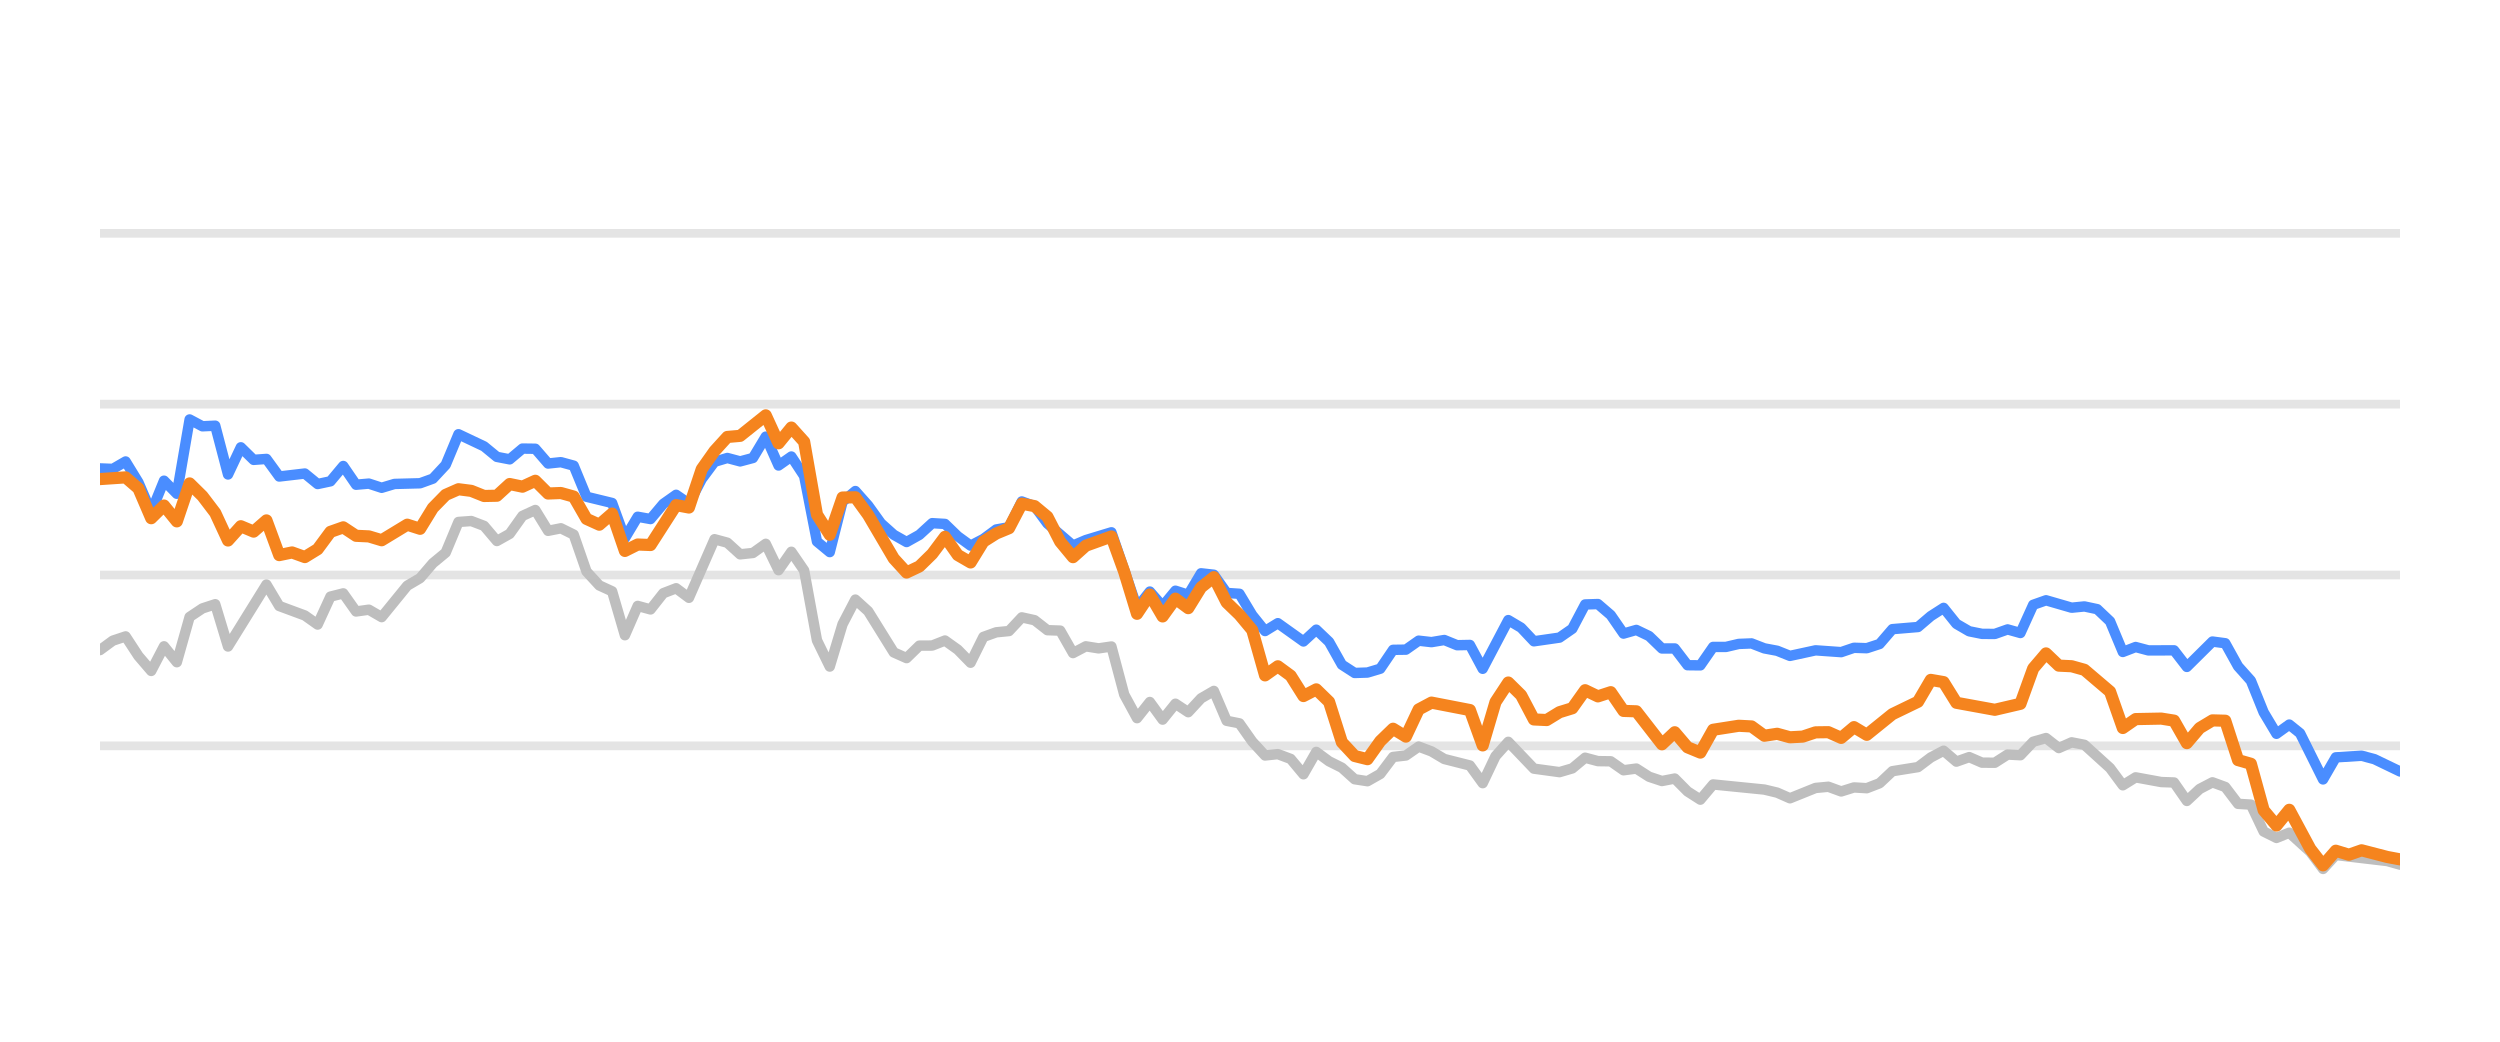
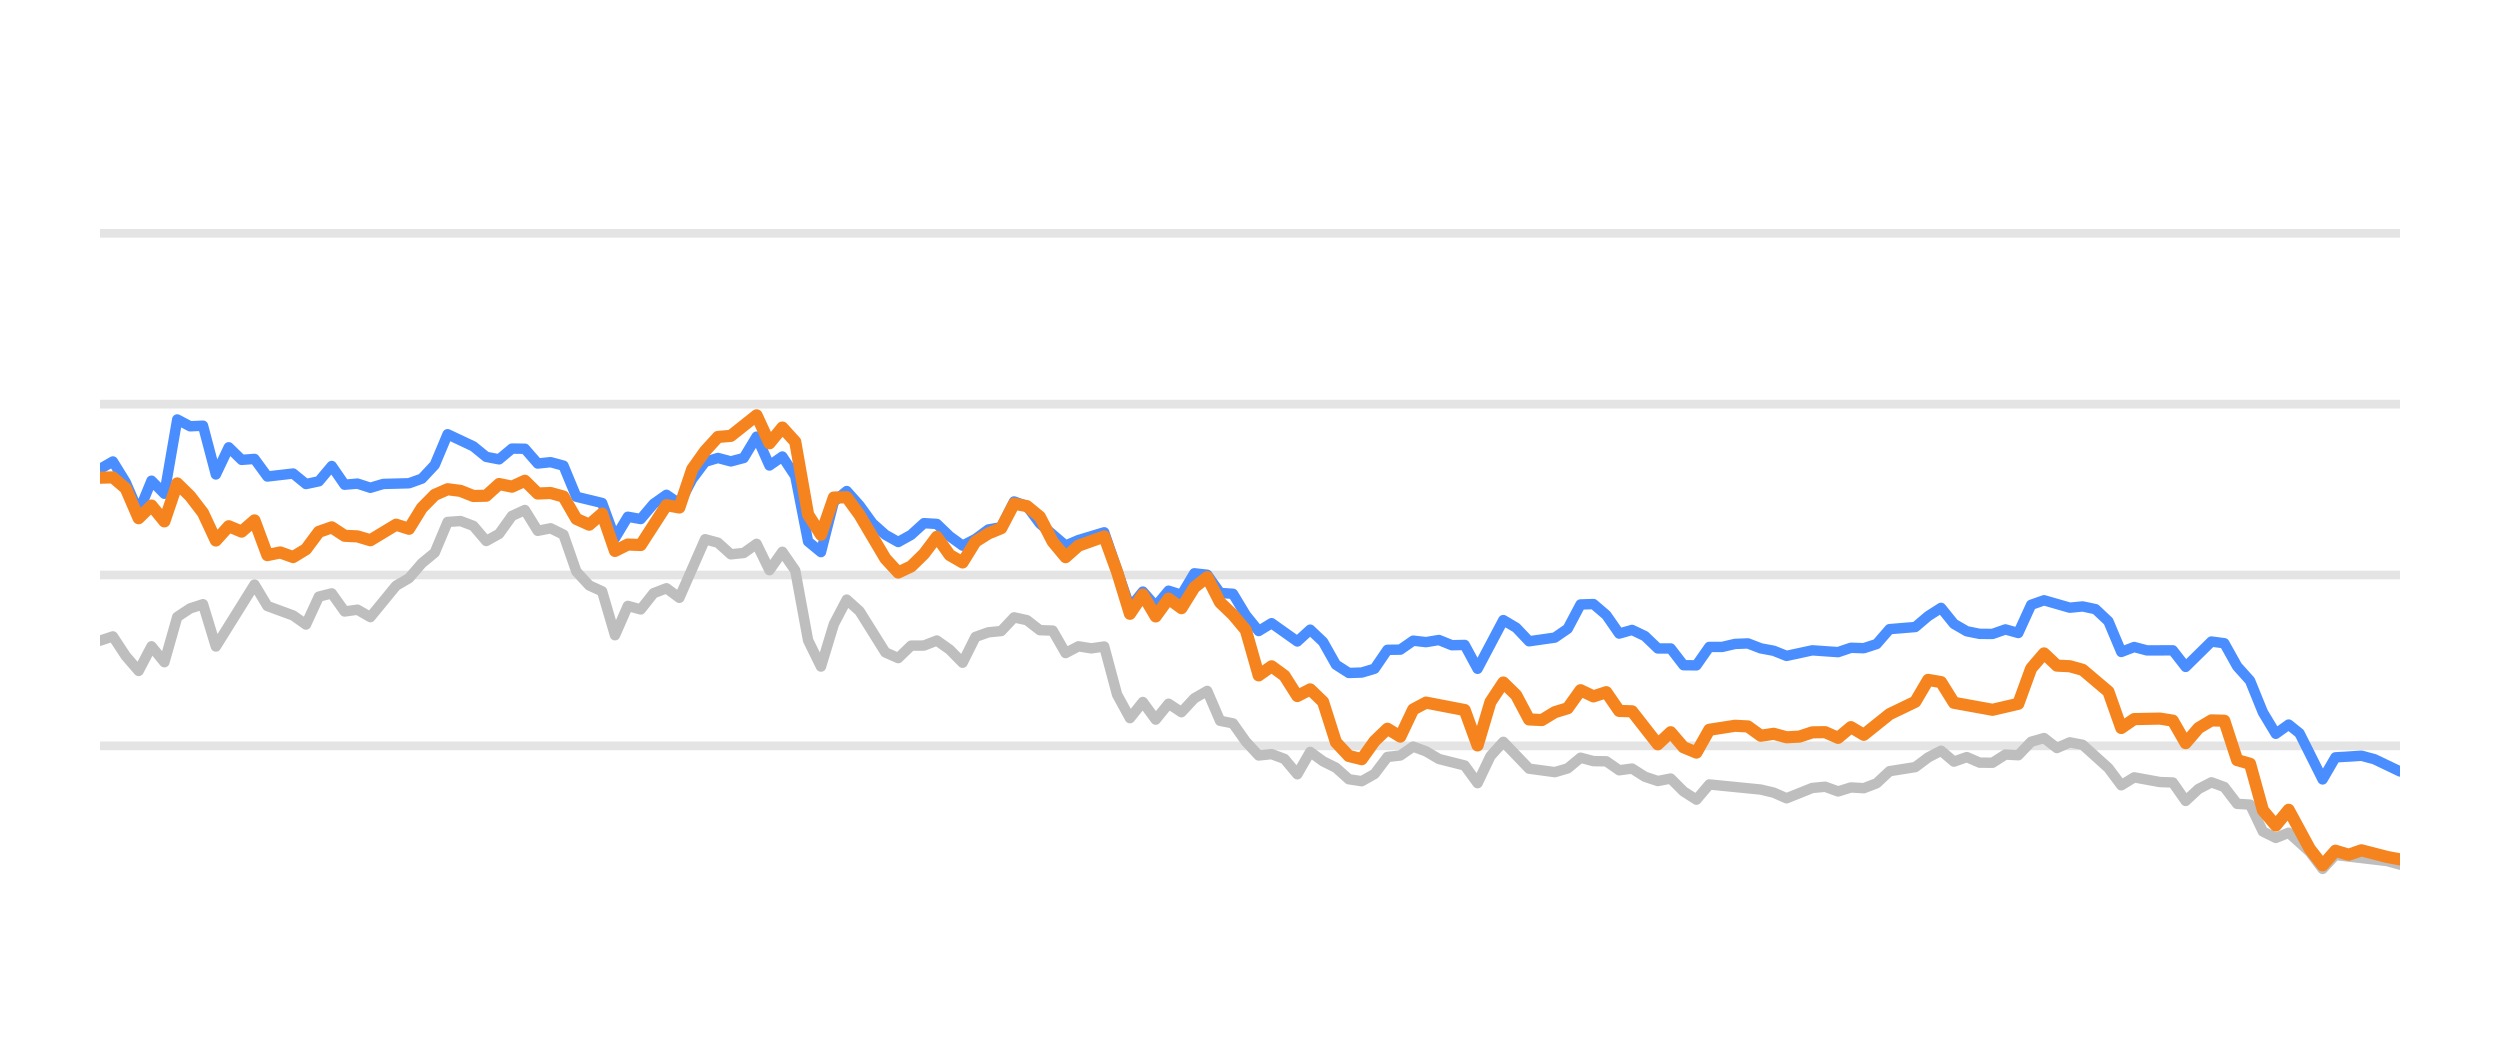
<svg xmlns="http://www.w3.org/2000/svg" width="144pt" height="60pt" viewBox="0 0 144 60" version="1.1">
  <defs>
    <style type="text/css">*{stroke-linejoin: round; stroke-linecap: butt}</style>
  </defs>
  <g id="figure_1">
    <g id="patch_1">
      <path d="M 0 60  L 144 60  L 144 0  L 0 0  L 0 60  z " style="fill: none; opacity: 0" />
    </g>
    <g id="axes_1">
      <g id="patch_2">
        <path d="M 5.76 52.8  L 138.24 52.8  L 138.24 3.6  L 5.76 3.6  L 5.76 52.8  z " style="fill: none" />
      </g>
      <g id="matplotlib.axis_1" />
      <g id="matplotlib.axis_2" />
      <g id="line2d_1">
-         <path d="M 5.76 42.96  L 138.24 42.96  " clip-path="url(#p56904ea14c)" style="fill: none; stroke: #b2b2b2; stroke-opacity: 0.35; stroke-width: 0.5; stroke-linecap: square" />
+         <path d="M 5.76 42.96  L 138.24 42.96  " clip-path="url(#p3e45ad141b)" style="fill: none; stroke: #b2b2b2; stroke-opacity: 0.35; stroke-width: 0.5; stroke-linecap: square" />
      </g>
      <g id="line2d_2">
-         <path d="M 5.76 33.12  L 138.24 33.12  " clip-path="url(#p56904ea14c)" style="fill: none; stroke: #b2b2b2; stroke-opacity: 0.35; stroke-width: 0.5; stroke-linecap: square" />
+         <path d="M 5.76 33.12  L 138.24 33.12  " clip-path="url(#p3e45ad141b)" style="fill: none; stroke: #b2b2b2; stroke-opacity: 0.35; stroke-width: 0.5; stroke-linecap: square" />
      </g>
      <g id="line2d_3">
-         <path d="M 5.76 23.28  L 138.24 23.28  " clip-path="url(#p56904ea14c)" style="fill: none; stroke: #b2b2b2; stroke-opacity: 0.35; stroke-width: 0.5; stroke-linecap: square" />
+         <path d="M 5.76 23.28  L 138.24 23.28  " clip-path="url(#p3e45ad141b)" style="fill: none; stroke: #b2b2b2; stroke-opacity: 0.35; stroke-width: 0.5; stroke-linecap: square" />
      </g>
      <g id="line2d_4">
-         <path d="M 5.76 13.44  L 138.24 13.44  " clip-path="url(#p56904ea14c)" style="fill: none; stroke: #b2b2b2; stroke-opacity: 0.35; stroke-width: 0.5; stroke-linecap: square" />
+         <path d="M 5.76 13.44  L 138.24 13.44  " clip-path="url(#p3e45ad141b)" style="fill: none; stroke: #b2b2b2; stroke-opacity: 0.35; stroke-width: 0.5; stroke-linecap: square" />
      </g>
      <g id="line2d_5">
-         <path d="M 5.76 37.445  L 6.497 36.903  L 7.235 36.657  L 7.972 37.784  L 8.71 38.645  L 9.447 37.228  L 10.185 38.143  L 10.922 35.536  L 11.66 35.044  L 12.397 34.803  L 13.134 37.238  L 15.347 33.671  L 16.084 34.906  L 17.559 35.452  L 18.296 35.974  L 19.034 34.365  L 19.771 34.178  L 20.509 35.221  L 21.246 35.118  L 21.984 35.546  L 23.459 33.735  L 24.196 33.302  L 24.933 32.441  L 25.671 31.831  L 26.408 30.065  L 27.146 30.011  L 27.883 30.291  L 28.621 31.162  L 29.358 30.749  L 30.095 29.715  L 30.833 29.376  L 31.57 30.576  L 32.308 30.429  L 33.045 30.793  L 33.783 32.918  L 34.52 33.72  L 35.258 34.06  L 35.995 36.589  L 36.732 34.901  L 37.47 35.103  L 38.207 34.168  L 38.945 33.883  L 39.682 34.434  L 41.157 31.059  L 41.895 31.26  L 42.632 31.929  L 43.369 31.851  L 44.107 31.324  L 44.844 32.844  L 45.582 31.782  L 46.319 32.859  L 47.057 36.884  L 47.794 38.394  L 48.531 35.954  L 49.269 34.537  L 50.006 35.206  L 51.481 37.578  L 52.219 37.907  L 52.956 37.189  L 53.694 37.184  L 54.431 36.894  L 55.168 37.42  L 55.906 38.173  L 56.643 36.687  L 57.381 36.421  L 58.118 36.348  L 58.856 35.56  L 59.593 35.723  L 60.33 36.298  L 61.068 36.323  L 61.805 37.617  L 62.543 37.228  L 63.28 37.346  L 64.018 37.238  L 64.755 40.008  L 65.493 41.366  L 66.23 40.436  L 66.967 41.45  L 67.705 40.534  L 68.442 41.022  L 69.18 40.224  L 69.917 39.796  L 70.655 41.518  L 71.392 41.666  L 72.13 42.714  L 72.867 43.516  L 73.604 43.437  L 74.342 43.713  L 75.079 44.598  L 75.817 43.309  L 76.554 43.851  L 77.292 44.22  L 78.029 44.884  L 78.766 44.997  L 79.504 44.579  L 80.241 43.6  L 80.979 43.516  L 81.716 43.004  L 82.454 43.28  L 83.191 43.718  L 84.666 44.092  L 85.403 45.11  L 86.141 43.555  L 86.878 42.729  L 88.353 44.274  L 89.828 44.475  L 90.565 44.259  L 91.303 43.644  L 92.04 43.841  L 92.778 43.851  L 93.515 44.367  L 94.253 44.269  L 94.99 44.741  L 95.728 44.987  L 96.465 44.844  L 97.202 45.587  L 97.94 46.06  L 98.677 45.184  L 101.627 45.479  L 102.365 45.656  L 103.102 45.981  L 104.577 45.386  L 105.314 45.317  L 106.052 45.587  L 106.789 45.356  L 107.527 45.4  L 108.264 45.115  L 109.001 44.421  L 110.476 44.185  L 111.214 43.629  L 111.951 43.24  L 112.689 43.87  L 113.426 43.609  L 114.164 43.929  L 114.901 43.934  L 115.638 43.462  L 116.376 43.501  L 117.113 42.724  L 117.851 42.512  L 118.588 43.088  L 119.326 42.758  L 120.063 42.901  L 121.538 44.239  L 122.275 45.233  L 123.013 44.775  L 124.488 45.046  L 125.225 45.071  L 125.963 46.133  L 126.7 45.445  L 127.437 45.061  L 128.175 45.331  L 128.912 46.301  L 129.65 46.345  L 130.387 47.895  L 131.125 48.264  L 131.862 47.964  L 133.071 49.066  L 133.808 50.05  L 134.542 49.248  L 137.505 49.597  L 138.24 49.804  L 138.24 49.804  " clip-path="url(#p56904ea14c)" style="fill: none; stroke: #bebebe; stroke-width: 0.6; stroke-linecap: round" />
+         <path d="M 5.76 36.903  L 6.502 36.657  L 7.243 37.784  L 7.985 38.645  L 8.726 37.228  L 9.468 38.143  L 10.209 35.536  L 10.951 35.044  L 11.693 34.803  L 12.434 37.238  L 14.659 33.671  L 15.4 34.906  L 16.884 35.452  L 17.625 35.974  L 18.367 34.365  L 19.108 34.178  L 19.85 35.221  L 20.591 35.118  L 21.333 35.546  L 22.816 33.735  L 23.558 33.302  L 24.299 32.441  L 25.041 31.831  L 25.782 30.065  L 26.524 30.011  L 27.265 30.291  L 28.007 31.162  L 28.749 30.749  L 29.49 29.715  L 30.232 29.376  L 30.973 30.576  L 31.715 30.429  L 32.456 30.793  L 33.198 32.918  L 33.94 33.72  L 34.681 34.06  L 35.423 36.589  L 36.164 34.901  L 36.906 35.103  L 37.647 34.168  L 38.389 33.883  L 39.131 34.434  L 40.614 31.059  L 41.355 31.26  L 42.097 31.929  L 42.838 31.851  L 43.58 31.324  L 44.321 32.844  L 45.063 31.782  L 45.805 32.859  L 46.546 36.884  L 47.288 38.394  L 48.029 35.954  L 48.771 34.537  L 49.512 35.206  L 50.996 37.578  L 51.737 37.907  L 52.479 37.189  L 53.22 37.184  L 53.962 36.894  L 54.703 37.42  L 55.445 38.173  L 56.187 36.687  L 56.928 36.421  L 57.67 36.348  L 58.411 35.56  L 59.153 35.723  L 59.894 36.298  L 60.636 36.323  L 61.378 37.617  L 62.119 37.228  L 62.861 37.346  L 63.602 37.238  L 64.344 40.008  L 65.085 41.366  L 65.827 40.436  L 66.568 41.45  L 67.31 40.534  L 68.052 41.022  L 68.793 40.224  L 69.535 39.796  L 70.276 41.518  L 71.018 41.666  L 71.759 42.714  L 72.501 43.516  L 73.243 43.437  L 73.984 43.713  L 74.726 44.598  L 75.467 43.309  L 76.209 43.851  L 76.95 44.22  L 77.692 44.884  L 78.434 44.997  L 79.175 44.579  L 79.917 43.6  L 80.658 43.516  L 81.4 43.004  L 82.141 43.28  L 82.883 43.718  L 84.366 44.092  L 85.108 45.11  L 85.849 43.555  L 86.591 42.729  L 88.074 44.274  L 89.557 44.475  L 90.299 44.259  L 91.04 43.644  L 91.782 43.841  L 92.523 43.851  L 93.265 44.367  L 94.006 44.269  L 94.748 44.741  L 95.49 44.987  L 96.231 44.844  L 96.973 45.587  L 97.714 46.06  L 98.456 45.184  L 101.422 45.479  L 102.164 45.656  L 102.905 45.981  L 104.388 45.386  L 105.13 45.317  L 105.872 45.587  L 106.613 45.356  L 107.355 45.4  L 108.096 45.115  L 108.838 44.421  L 110.321 44.185  L 111.062 43.629  L 111.804 43.24  L 112.546 43.87  L 113.287 43.609  L 114.029 43.929  L 114.77 43.934  L 115.512 43.462  L 116.253 43.501  L 116.995 42.724  L 117.737 42.512  L 118.478 43.088  L 119.22 42.758  L 119.961 42.901  L 121.444 44.239  L 122.186 45.233  L 122.928 44.775  L 124.411 45.046  L 125.152 45.071  L 125.894 46.133  L 126.635 45.445  L 127.377 45.061  L 128.119 45.331  L 128.86 46.301  L 129.602 46.345  L 130.343 47.895  L 131.085 48.264  L 131.826 47.964  L 133.042 49.066  L 133.783 50.05  L 134.521 49.248  L 137.501 49.597  L 138.24 49.804  L 138.24 49.804  " clip-path="url(#p3e45ad141b)" style="fill: none; stroke: #bebebe; stroke-width: 0.6; stroke-linecap: round" />
      </g>
      <g id="line2d_6">
-         <path d="M 5.76 26.98  L 6.497 27.009  L 7.235 26.581  L 7.972 27.782  L 8.71 29.499  L 9.447 27.688  L 10.185 28.441  L 10.922 24.161  L 11.66 24.554  L 12.397 24.52  L 13.134 27.329  L 13.872 25.765  L 14.609 26.488  L 15.347 26.434  L 16.084 27.447  L 17.559 27.275  L 18.296 27.88  L 19.034 27.723  L 19.771 26.842  L 20.509 27.92  L 21.246 27.856  L 21.984 28.097  L 22.721 27.875  L 24.196 27.836  L 24.933 27.57  L 25.671 26.778  L 26.408 25.012  L 27.883 25.71  L 28.621 26.316  L 29.358 26.458  L 30.095 25.838  L 30.833 25.848  L 31.57 26.699  L 32.308 26.621  L 33.045 26.822  L 33.783 28.613  L 35.258 28.972  L 35.995 30.995  L 36.732 29.765  L 37.47 29.897  L 38.207 29.022  L 38.945 28.5  L 39.682 29.007  L 40.42 27.595  L 41.157 26.601  L 41.895 26.38  L 42.632 26.576  L 43.369 26.38  L 44.107 25.15  L 44.844 26.813  L 45.582 26.296  L 46.319 27.418  L 47.057 31.191  L 47.794 31.801  L 48.531 28.899  L 49.269 28.284  L 50.006 29.115  L 50.744 30.143  L 51.481 30.803  L 52.219 31.221  L 52.956 30.808  L 53.694 30.134  L 54.431 30.178  L 55.168 30.891  L 55.906 31.428  L 56.643 31.044  L 57.381 30.498  L 58.118 30.365  L 58.856 28.884  L 59.593 29.154  L 60.33 30.153  L 61.805 31.423  L 62.543 31.108  L 64.018 30.66  L 65.493 34.999  L 66.23 34.074  L 66.967 34.916  L 67.705 34.025  L 68.442 34.261  L 69.18 33.022  L 69.917 33.105  L 70.655 34.153  L 71.392 34.202  L 72.13 35.432  L 72.867 36.348  L 73.604 35.895  L 75.079 36.948  L 75.817 36.269  L 76.554 36.972  L 77.292 38.286  L 78.029 38.763  L 78.766 38.739  L 79.504 38.517  L 80.241 37.43  L 80.979 37.42  L 81.716 36.903  L 82.454 36.987  L 83.191 36.864  L 83.929 37.164  L 84.666 37.149  L 85.403 38.522  L 86.878 35.718  L 87.616 36.156  L 88.353 36.938  L 89.828 36.726  L 90.565 36.215  L 91.303 34.817  L 92.04 34.793  L 92.778 35.427  L 93.515 36.495  L 94.253 36.284  L 94.99 36.638  L 95.728 37.351  L 96.465 37.351  L 97.202 38.316  L 97.94 38.325  L 98.677 37.263  L 99.415 37.263  L 100.152 37.09  L 100.89 37.061  L 101.627 37.346  L 102.365 37.484  L 103.102 37.779  L 104.577 37.459  L 106.052 37.563  L 106.789 37.312  L 107.527 37.336  L 108.264 37.095  L 109.001 36.239  L 110.476 36.116  L 111.214 35.487  L 111.951 35.014  L 112.689 35.934  L 113.426 36.362  L 114.164 36.51  L 114.901 36.515  L 115.638 36.254  L 116.376 36.461  L 117.113 34.837  L 117.851 34.576  L 119.326 35.004  L 120.063 34.931  L 120.8 35.088  L 121.538 35.787  L 122.275 37.553  L 123.013 37.268  L 123.75 37.464  L 125.225 37.459  L 125.963 38.414  L 127.437 36.953  L 128.175 37.051  L 128.912 38.379  L 129.65 39.206  L 130.387 41.031  L 131.125 42.266  L 131.862 41.735  L 132.485 42.237  L 133.808 44.894  L 134.542 43.624  L 136.028 43.531  L 136.769 43.728  L 138.24 44.436  L 138.24 44.436  " clip-path="url(#p56904ea14c)" style="fill: none; stroke: #4a8dff; stroke-width: 0.6; stroke-linecap: round" />
+         <path d="M 5.76 27.009  L 6.502 26.581  L 7.243 27.782  L 7.985 29.499  L 8.726 27.688  L 9.468 28.441  L 10.209 24.161  L 10.951 24.554  L 11.693 24.52  L 12.434 27.329  L 13.176 25.765  L 13.917 26.488  L 14.659 26.434  L 15.4 27.447  L 16.884 27.275  L 17.625 27.88  L 18.367 27.723  L 19.108 26.842  L 19.85 27.92  L 20.591 27.856  L 21.333 28.097  L 22.074 27.875  L 23.558 27.836  L 24.299 27.57  L 25.041 26.778  L 25.782 25.012  L 27.265 25.71  L 28.007 26.316  L 28.749 26.458  L 29.49 25.838  L 30.232 25.848  L 30.973 26.699  L 31.715 26.621  L 32.456 26.822  L 33.198 28.613  L 34.681 28.972  L 35.423 30.995  L 36.164 29.765  L 36.906 29.897  L 37.647 29.022  L 38.389 28.5  L 39.131 29.007  L 39.872 27.595  L 40.614 26.601  L 41.355 26.38  L 42.097 26.576  L 42.838 26.38  L 43.58 25.15  L 44.321 26.813  L 45.063 26.296  L 45.805 27.418  L 46.546 31.191  L 47.288 31.801  L 48.029 28.899  L 48.771 28.284  L 49.512 29.115  L 50.254 30.143  L 50.996 30.803  L 51.737 31.221  L 52.479 30.808  L 53.22 30.134  L 53.962 30.178  L 54.703 30.891  L 55.445 31.428  L 56.187 31.044  L 56.928 30.498  L 57.67 30.365  L 58.411 28.884  L 59.153 29.154  L 59.894 30.153  L 61.378 31.423  L 62.119 31.108  L 63.602 30.66  L 65.085 34.999  L 65.827 34.074  L 66.568 34.916  L 67.31 34.025  L 68.052 34.261  L 68.793 33.022  L 69.535 33.105  L 70.276 34.153  L 71.018 34.202  L 71.759 35.432  L 72.501 36.348  L 73.243 35.895  L 74.726 36.948  L 75.467 36.269  L 76.209 36.972  L 76.95 38.286  L 77.692 38.763  L 78.434 38.739  L 79.175 38.517  L 79.917 37.43  L 80.658 37.42  L 81.4 36.903  L 82.141 36.987  L 82.883 36.864  L 83.625 37.164  L 84.366 37.149  L 85.108 38.522  L 86.591 35.718  L 87.332 36.156  L 88.074 36.938  L 89.557 36.726  L 90.299 36.215  L 91.04 34.817  L 91.782 34.793  L 92.523 35.427  L 93.265 36.495  L 94.006 36.284  L 94.748 36.638  L 95.49 37.351  L 96.231 37.351  L 96.973 38.316  L 97.714 38.325  L 98.456 37.263  L 99.197 37.263  L 99.939 37.09  L 100.681 37.061  L 101.422 37.346  L 102.164 37.484  L 102.905 37.779  L 104.388 37.459  L 105.872 37.563  L 106.613 37.312  L 107.355 37.336  L 108.096 37.095  L 108.838 36.239  L 110.321 36.116  L 111.062 35.487  L 111.804 35.014  L 112.546 35.934  L 113.287 36.362  L 114.029 36.51  L 114.77 36.515  L 115.512 36.254  L 116.253 36.461  L 116.995 34.837  L 117.737 34.576  L 119.22 35.004  L 119.961 34.931  L 120.703 35.088  L 121.444 35.787  L 122.186 37.553  L 122.928 37.268  L 123.669 37.464  L 125.152 37.459  L 125.894 38.414  L 127.377 36.953  L 128.119 37.051  L 128.86 38.379  L 129.602 39.206  L 130.343 41.031  L 131.085 42.266  L 131.826 41.735  L 132.452 42.237  L 133.783 44.894  L 134.521 43.624  L 136.015 43.531  L 136.761 43.728  L 138.24 44.436  L 138.24 44.436  " clip-path="url(#p3e45ad141b)" style="fill: none; stroke: #4a8dff; stroke-width: 0.6; stroke-linecap: round" />
      </g>
      <g id="line2d_7">
-         <path d="M 5.76 27.595  L 7.235 27.496  L 7.972 28.131  L 8.71 29.848  L 9.447 29.12  L 10.185 30.03  L 10.922 27.846  L 11.66 28.574  L 12.397 29.543  L 13.134 31.132  L 13.872 30.311  L 14.609 30.621  L 15.347 29.976  L 16.084 31.974  L 16.822 31.821  L 17.559 32.087  L 18.296 31.634  L 19.034 30.635  L 19.771 30.375  L 20.509 30.862  L 21.246 30.896  L 21.984 31.118  L 23.459 30.222  L 24.196 30.458  L 24.933 29.258  L 25.671 28.505  L 26.408 28.18  L 27.146 28.274  L 27.883 28.569  L 28.621 28.554  L 29.358 27.88  L 30.095 28.033  L 30.833 27.693  L 31.57 28.426  L 32.308 28.397  L 33.045 28.603  L 33.783 29.888  L 34.52 30.222  L 35.258 29.583  L 35.995 31.733  L 36.732 31.364  L 37.47 31.393  L 38.945 29.095  L 39.682 29.233  L 40.42 27.024  L 41.157 25.981  L 41.895 25.169  L 42.632 25.105  L 44.107 23.925  L 44.844 25.533  L 45.582 24.628  L 46.319 25.445  L 47.057 29.642  L 47.794 30.803  L 48.531 28.658  L 49.269 28.643  L 50.006 29.661  L 51.481 32.17  L 52.219 32.977  L 52.956 32.628  L 53.694 31.905  L 54.431 30.921  L 55.168 31.969  L 55.906 32.397  L 56.643 31.196  L 57.381 30.729  L 58.118 30.424  L 58.856 29.012  L 59.593 29.154  L 60.33 29.765  L 61.068 31.201  L 61.805 32.092  L 62.543 31.432  L 64.018 30.901  L 64.755 32.938  L 65.493 35.354  L 66.23 34.247  L 66.967 35.506  L 67.705 34.483  L 68.442 35.029  L 69.18 33.833  L 69.917 33.243  L 70.655 34.699  L 71.392 35.408  L 72.13 36.293  L 72.867 38.901  L 73.604 38.379  L 74.342 38.921  L 75.079 40.092  L 75.817 39.708  L 76.554 40.426  L 77.292 42.753  L 78.029 43.545  L 78.766 43.728  L 79.504 42.689  L 80.241 41.976  L 80.979 42.429  L 81.716 40.864  L 82.454 40.47  L 84.666 40.899  L 85.403 42.935  L 86.141 40.436  L 86.878 39.314  L 87.616 40.042  L 88.353 41.44  L 89.091 41.474  L 89.828 41.022  L 90.565 40.795  L 91.303 39.757  L 92.04 40.111  L 92.778 39.87  L 93.515 40.948  L 94.253 40.972  L 95.728 42.871  L 96.465 42.178  L 97.202 43.044  L 97.94 43.349  L 98.677 42.035  L 100.152 41.804  L 100.89 41.843  L 101.627 42.379  L 102.365 42.266  L 103.102 42.468  L 103.839 42.429  L 104.577 42.183  L 105.314 42.173  L 106.052 42.502  L 106.789 41.883  L 107.527 42.325  L 109.001 41.135  L 110.476 40.421  L 111.214 39.162  L 111.951 39.29  L 112.689 40.48  L 114.901 40.884  L 116.376 40.539  L 117.113 38.502  L 117.851 37.637  L 118.588 38.34  L 119.326 38.375  L 120.063 38.581  L 121.538 39.836  L 122.275 41.932  L 123.013 41.42  L 124.488 41.391  L 125.225 41.509  L 125.963 42.803  L 126.7 41.937  L 127.437 41.494  L 128.175 41.514  L 128.912 43.782  L 129.65 43.993  L 130.387 46.67  L 131.125 47.55  L 131.862 46.645  L 133.071 48.894  L 133.808 49.843  L 134.542 49.002  L 135.296 49.233  L 136.028 48.977  L 137.505 49.361  L 138.24 49.499  L 138.24 49.499  " clip-path="url(#p56904ea14c)" style="fill: none; stroke: #f5841e; stroke-width: 0.7; stroke-linecap: round" />
+         <path d="M 5.76 27.516  L 6.502 27.496  L 7.243 28.131  L 7.985 29.848  L 8.726 29.12  L 9.468 30.03  L 10.209 27.846  L 10.951 28.574  L 11.693 29.543  L 12.434 31.132  L 13.176 30.311  L 13.917 30.621  L 14.659 29.976  L 15.4 31.974  L 16.142 31.821  L 16.884 32.087  L 17.625 31.634  L 18.367 30.635  L 19.108 30.375  L 19.85 30.862  L 20.591 30.896  L 21.333 31.118  L 22.816 30.222  L 23.558 30.458  L 24.299 29.258  L 25.041 28.505  L 25.782 28.18  L 26.524 28.274  L 27.265 28.569  L 28.007 28.554  L 28.749 27.88  L 29.49 28.033  L 30.232 27.693  L 30.973 28.426  L 31.715 28.397  L 32.456 28.603  L 33.198 29.888  L 33.94 30.222  L 34.681 29.583  L 35.423 31.733  L 36.164 31.364  L 36.906 31.393  L 38.389 29.095  L 39.131 29.233  L 39.872 27.024  L 40.614 25.981  L 41.355 25.169  L 42.097 25.105  L 43.58 23.925  L 44.321 25.533  L 45.063 24.628  L 45.805 25.445  L 46.546 29.642  L 47.288 30.803  L 48.029 28.658  L 48.771 28.643  L 49.512 29.661  L 50.996 32.17  L 51.737 32.977  L 52.479 32.628  L 53.22 31.905  L 53.962 30.921  L 54.703 31.969  L 55.445 32.397  L 56.187 31.196  L 56.928 30.729  L 57.67 30.424  L 58.411 29.012  L 59.153 29.154  L 59.894 29.765  L 60.636 31.201  L 61.378 32.092  L 62.119 31.432  L 63.602 30.901  L 64.344 32.938  L 65.085 35.354  L 65.827 34.247  L 66.568 35.506  L 67.31 34.483  L 68.052 35.029  L 68.793 33.833  L 69.535 33.243  L 70.276 34.699  L 71.018 35.408  L 71.759 36.293  L 72.501 38.901  L 73.243 38.379  L 73.984 38.921  L 74.726 40.092  L 75.467 39.708  L 76.209 40.426  L 76.95 42.753  L 77.692 43.545  L 78.434 43.728  L 79.175 42.689  L 79.917 41.976  L 80.658 42.429  L 81.4 40.864  L 82.141 40.47  L 84.366 40.899  L 85.108 42.935  L 85.849 40.436  L 86.591 39.314  L 87.332 40.042  L 88.074 41.44  L 88.815 41.474  L 89.557 41.022  L 90.299 40.795  L 91.04 39.757  L 91.782 40.111  L 92.523 39.87  L 93.265 40.948  L 94.006 40.972  L 95.49 42.871  L 96.231 42.178  L 96.973 43.044  L 97.714 43.349  L 98.456 42.035  L 99.939 41.804  L 100.681 41.843  L 101.422 42.379  L 102.164 42.266  L 102.905 42.468  L 103.647 42.429  L 104.388 42.183  L 105.13 42.173  L 105.872 42.502  L 106.613 41.883  L 107.355 42.325  L 108.838 41.135  L 110.321 40.421  L 111.062 39.162  L 111.804 39.29  L 112.546 40.48  L 114.77 40.884  L 116.253 40.539  L 116.995 38.502  L 117.737 37.637  L 118.478 38.34  L 119.22 38.375  L 119.961 38.581  L 121.444 39.836  L 122.186 41.932  L 122.928 41.42  L 124.411 41.391  L 125.152 41.509  L 125.894 42.803  L 126.635 41.937  L 127.377 41.494  L 128.119 41.514  L 128.86 43.782  L 129.602 43.993  L 130.343 46.67  L 131.085 47.55  L 131.826 46.645  L 133.042 48.894  L 133.783 49.843  L 134.521 49.002  L 135.28 49.233  L 136.015 48.977  L 137.501 49.361  L 138.24 49.499  L 138.24 49.499  " clip-path="url(#p3e45ad141b)" style="fill: none; stroke: #f5841e; stroke-width: 0.7; stroke-linecap: round" />
      </g>
    </g>
  </g>
  <defs>
-     <clipPath id="p56904ea14c">
+     <clipPath id="p3e45ad141b">
      <rect x="5.76" y="3.6" width="132.48" height="49.2" />
    </clipPath>
  </defs>
</svg>
